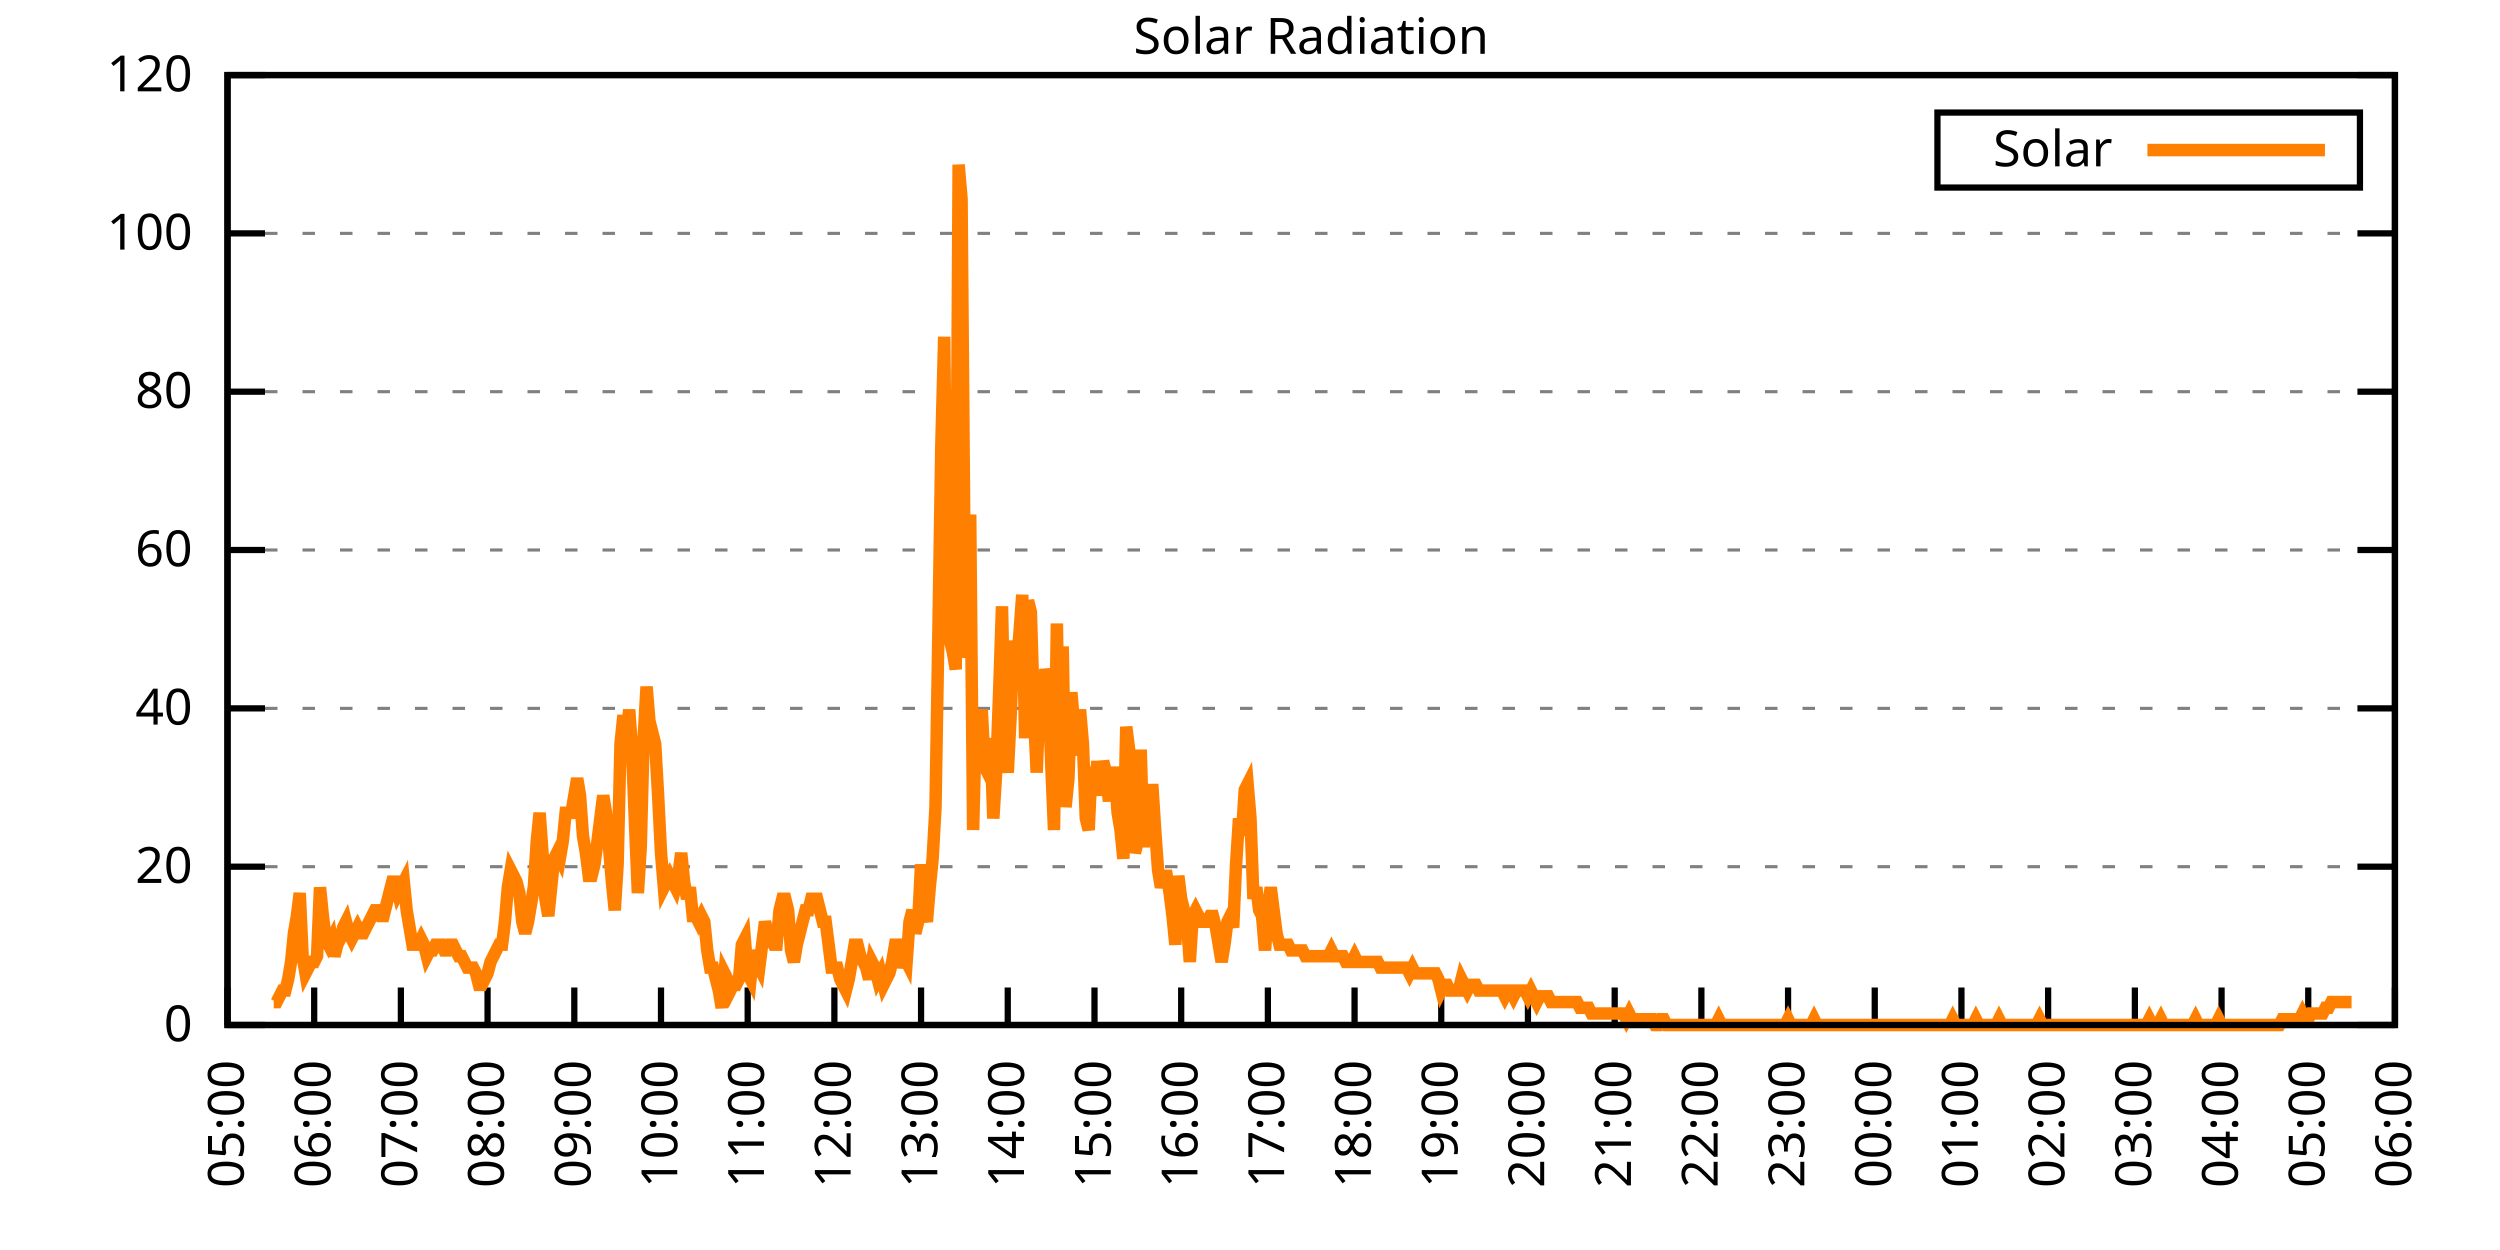
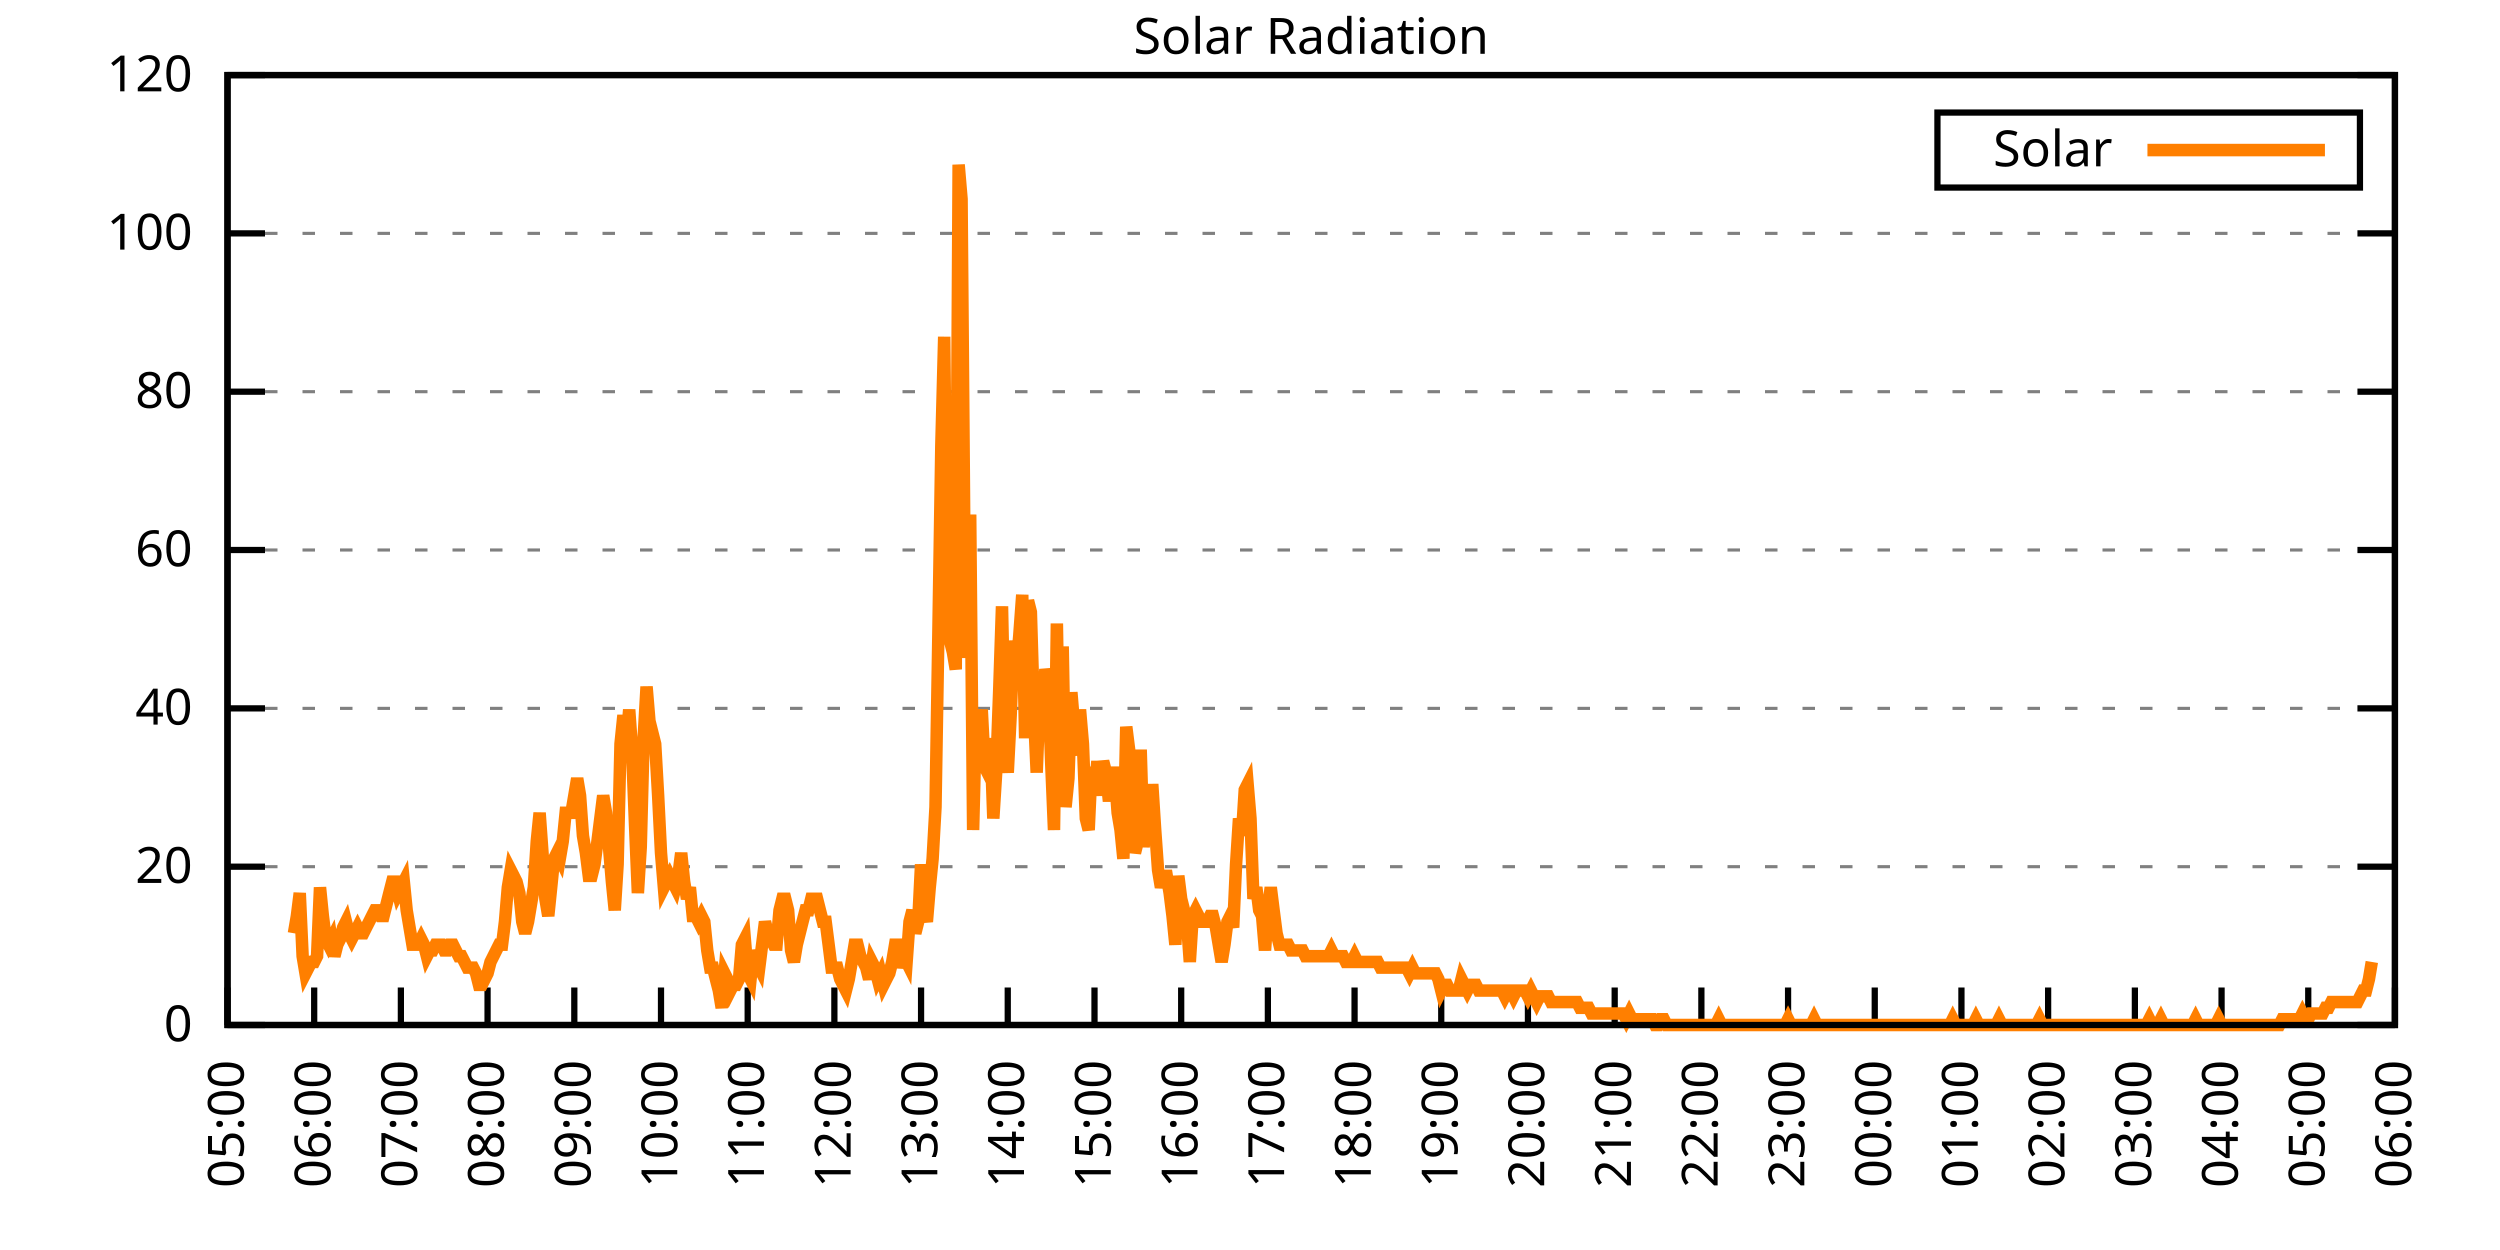
<svg xmlns="http://www.w3.org/2000/svg" xmlns:xlink="http://www.w3.org/1999/xlink" width="400" height="200" viewBox="0 0 400 200">
  <g id="gnuplot_canvas">
    <rect x="0" y="0" width="400" height="200" fill="none" />
    <defs>
      <circle id="gpDot" r="0.5" stroke-width="0.5" stroke="currentColor" />
      <path id="gpPt0" stroke-width="0.333" stroke="currentColor" d="M-1,0 h2 M0,-1 v2" />
      <path id="gpPt1" stroke-width="0.333" stroke="currentColor" d="M-1,-1 L1,1 M1,-1 L-1,1" />
      <path id="gpPt2" stroke-width="0.333" stroke="currentColor" d="M-1,0 L1,0 M0,-1 L0,1 M-1,-1 L1,1 M-1,1 L1,-1" />
      <rect id="gpPt3" stroke-width="0.333" stroke="currentColor" x="-1" y="-1" width="2" height="2" />
      <rect id="gpPt4" stroke-width="0.333" stroke="currentColor" fill="currentColor" x="-1" y="-1" width="2" height="2" />
      <circle id="gpPt5" stroke-width="0.333" stroke="currentColor" cx="0" cy="0" r="1" />
      <use xlink:href="#gpPt5" id="gpPt6" fill="currentColor" stroke="none" />
      <path id="gpPt7" stroke-width="0.333" stroke="currentColor" d="M0,-1.33 L-1.33,0.67 L1.33,0.67 z" />
      <use xlink:href="#gpPt7" id="gpPt8" fill="currentColor" stroke="none" />
      <use xlink:href="#gpPt7" id="gpPt9" stroke="currentColor" transform="rotate(180)" />
      <use xlink:href="#gpPt9" id="gpPt10" fill="currentColor" stroke="none" />
      <use xlink:href="#gpPt3" id="gpPt11" stroke="currentColor" transform="rotate(45)" />
      <use xlink:href="#gpPt11" id="gpPt12" fill="currentColor" stroke="none" />
      <path id="gpPt13" stroke-width="0.333" stroke="currentColor" d="M0,1.330 L1.265,0.411 L0.782,-1.067 L-0.782,-1.076 L-1.265,0.411 z" />
      <use xlink:href="#gpPt13" id="gpPt14" fill="currentColor" stroke="none" />
      <filter id="textbox" filterUnits="objectBoundingBox" x="0" y="0" height="1" width="1">
        <feFlood flood-color="white" flood-opacity="1" result="bgnd" />
        <feComposite in="SourceGraphic" in2="bgnd" operator="atop" />
      </filter>
      <filter id="greybox" filterUnits="objectBoundingBox" x="0" y="0" height="1" width="1">
        <feFlood flood-color="lightgrey" flood-opacity="1" result="grey" />
        <feComposite in="SourceGraphic" in2="grey" operator="atop" />
      </filter>
    </defs>
    <g fill="none" color="white" stroke="currentColor" stroke-width="1.00" stroke-linecap="butt" stroke-linejoin="miter">
</g>
    <g fill="none" color="black" stroke="currentColor" stroke-width="1.00" stroke-linecap="butt" stroke-linejoin="miter">
      <g stroke="none" shape-rendering="crispEdges">
        <polygon fill="rgb(255, 255, 255)" points="36.40,164.00 383.18,164.00 383.18,12.02 36.40,12.02 " />
      </g>
    </g>
    <g fill="none" color="black" stroke="currentColor" stroke-width="1.00" stroke-linecap="butt" stroke-linejoin="miter">
</g>
    <g fill="none" color="black" stroke="black" stroke-width="0.50" stroke-linecap="butt" stroke-linejoin="miter">
</g>
    <g fill="none" color="gray" stroke="currentColor" stroke-width="0.50" stroke-linecap="butt" stroke-linejoin="miter">
      <path stroke="gray" stroke-dasharray="2,4" class="gridline" d="M36.40,164.00 L383.19,164.00  " />
    </g>
    <g fill="none" color="gray" stroke="gray" stroke-width="1.00" stroke-linecap="butt" stroke-linejoin="miter">
</g>
    <g fill="none" color="black" stroke="currentColor" stroke-width="1.00" stroke-linecap="butt" stroke-linejoin="miter">
      <path stroke="black" d="M36.40,164.00 L42.40,164.00 M383.19,164.00 L377.19,164.00  " />
      <g transform="translate(30.80,166.60)" stroke="none" fill="black" font-family="Sans" font-size="8.00" text-anchor="end">
        <text>
          <tspan font-family="Sans"> 0</tspan>
        </text>
      </g>
    </g>
    <g fill="none" color="black" stroke="currentColor" stroke-width="1.00" stroke-linecap="butt" stroke-linejoin="miter">
</g>
    <g fill="none" color="black" stroke="black" stroke-width="0.50" stroke-linecap="butt" stroke-linejoin="miter">
</g>
    <g fill="none" color="gray" stroke="currentColor" stroke-width="0.50" stroke-linecap="butt" stroke-linejoin="miter">
      <path stroke="gray" stroke-dasharray="2,4" class="gridline" d="M36.40,138.67 L383.19,138.67  " />
    </g>
    <g fill="none" color="gray" stroke="gray" stroke-width="1.00" stroke-linecap="butt" stroke-linejoin="miter">
</g>
    <g fill="none" color="black" stroke="currentColor" stroke-width="1.00" stroke-linecap="butt" stroke-linejoin="miter">
      <path stroke="black" d="M36.40,138.67 L42.40,138.67 M383.19,138.67 L377.19,138.67  " />
      <g transform="translate(30.80,141.27)" stroke="none" fill="black" font-family="Sans" font-size="8.00" text-anchor="end">
        <text>
          <tspan font-family="Sans"> 20</tspan>
        </text>
      </g>
    </g>
    <g fill="none" color="black" stroke="currentColor" stroke-width="1.00" stroke-linecap="butt" stroke-linejoin="miter">
</g>
    <g fill="none" color="black" stroke="black" stroke-width="0.50" stroke-linecap="butt" stroke-linejoin="miter">
</g>
    <g fill="none" color="gray" stroke="currentColor" stroke-width="0.50" stroke-linecap="butt" stroke-linejoin="miter">
      <path stroke="gray" stroke-dasharray="2,4" class="gridline" d="M36.40,113.34 L383.19,113.34  " />
    </g>
    <g fill="none" color="gray" stroke="gray" stroke-width="1.00" stroke-linecap="butt" stroke-linejoin="miter">
</g>
    <g fill="none" color="black" stroke="currentColor" stroke-width="1.00" stroke-linecap="butt" stroke-linejoin="miter">
      <path stroke="black" d="M36.40,113.34 L42.40,113.34 M383.19,113.34 L377.19,113.34  " />
      <g transform="translate(30.80,115.94)" stroke="none" fill="black" font-family="Sans" font-size="8.00" text-anchor="end">
        <text>
          <tspan font-family="Sans"> 40</tspan>
        </text>
      </g>
    </g>
    <g fill="none" color="black" stroke="currentColor" stroke-width="1.00" stroke-linecap="butt" stroke-linejoin="miter">
</g>
    <g fill="none" color="black" stroke="black" stroke-width="0.50" stroke-linecap="butt" stroke-linejoin="miter">
</g>
    <g fill="none" color="gray" stroke="currentColor" stroke-width="0.50" stroke-linecap="butt" stroke-linejoin="miter">
      <path stroke="gray" stroke-dasharray="2,4" class="gridline" d="M36.40,88.00 L383.19,88.00  " />
    </g>
    <g fill="none" color="gray" stroke="gray" stroke-width="1.00" stroke-linecap="butt" stroke-linejoin="miter">
</g>
    <g fill="none" color="black" stroke="currentColor" stroke-width="1.00" stroke-linecap="butt" stroke-linejoin="miter">
      <path stroke="black" d="M36.40,88.00 L42.40,88.00 M383.19,88.00 L377.19,88.00  " />
      <g transform="translate(30.80,90.60)" stroke="none" fill="black" font-family="Sans" font-size="8.00" text-anchor="end">
        <text>
          <tspan font-family="Sans"> 60</tspan>
        </text>
      </g>
    </g>
    <g fill="none" color="black" stroke="currentColor" stroke-width="1.00" stroke-linecap="butt" stroke-linejoin="miter">
</g>
    <g fill="none" color="black" stroke="black" stroke-width="0.50" stroke-linecap="butt" stroke-linejoin="miter">
</g>
    <g fill="none" color="gray" stroke="currentColor" stroke-width="0.50" stroke-linecap="butt" stroke-linejoin="miter">
      <path stroke="gray" stroke-dasharray="2,4" class="gridline" d="M36.40,62.67 L383.19,62.67  " />
    </g>
    <g fill="none" color="gray" stroke="gray" stroke-width="1.00" stroke-linecap="butt" stroke-linejoin="miter">
</g>
    <g fill="none" color="black" stroke="currentColor" stroke-width="1.00" stroke-linecap="butt" stroke-linejoin="miter">
      <path stroke="black" d="M36.40,62.67 L42.40,62.67 M383.19,62.67 L377.19,62.67  " />
      <g transform="translate(30.80,65.27)" stroke="none" fill="black" font-family="Sans" font-size="8.00" text-anchor="end">
        <text>
          <tspan font-family="Sans"> 80</tspan>
        </text>
      </g>
    </g>
    <g fill="none" color="black" stroke="currentColor" stroke-width="1.00" stroke-linecap="butt" stroke-linejoin="miter">
</g>
    <g fill="none" color="black" stroke="black" stroke-width="0.50" stroke-linecap="butt" stroke-linejoin="miter">
</g>
    <g fill="none" color="gray" stroke="currentColor" stroke-width="0.50" stroke-linecap="butt" stroke-linejoin="miter">
      <path stroke="gray" stroke-dasharray="2,4" class="gridline" d="M36.40,37.34 L383.19,37.34  " />
    </g>
    <g fill="none" color="gray" stroke="gray" stroke-width="1.00" stroke-linecap="butt" stroke-linejoin="miter">
</g>
    <g fill="none" color="black" stroke="currentColor" stroke-width="1.00" stroke-linecap="butt" stroke-linejoin="miter">
      <path stroke="black" d="M36.40,37.34 L42.40,37.34 M383.19,37.34 L377.19,37.34  " />
      <g transform="translate(30.80,39.94)" stroke="none" fill="black" font-family="Sans" font-size="8.00" text-anchor="end">
        <text>
          <tspan font-family="Sans"> 100</tspan>
        </text>
      </g>
    </g>
    <g fill="none" color="black" stroke="currentColor" stroke-width="1.00" stroke-linecap="butt" stroke-linejoin="miter">
</g>
    <g fill="none" color="black" stroke="black" stroke-width="0.50" stroke-linecap="butt" stroke-linejoin="miter">
</g>
    <g fill="none" color="gray" stroke="currentColor" stroke-width="0.50" stroke-linecap="butt" stroke-linejoin="miter">
      <path stroke="gray" stroke-dasharray="2,4" class="gridline" d="M36.40,12.01 L383.19,12.01  " />
    </g>
    <g fill="none" color="gray" stroke="gray" stroke-width="1.00" stroke-linecap="butt" stroke-linejoin="miter">
</g>
    <g fill="none" color="black" stroke="currentColor" stroke-width="1.00" stroke-linecap="butt" stroke-linejoin="miter">
      <path stroke="black" d="M36.40,12.01 L42.40,12.01 M383.19,12.01 L377.19,12.01  " />
      <g transform="translate(30.80,14.61)" stroke="none" fill="black" font-family="Sans" font-size="8.00" text-anchor="end">
        <text>
          <tspan font-family="Sans"> 120</tspan>
        </text>
      </g>
    </g>
    <g fill="none" color="black" stroke="currentColor" stroke-width="1.00" stroke-linecap="butt" stroke-linejoin="miter">
      <path stroke="black" d="M36.40,164.00 L36.40,158.00  " />
      <g transform="translate(39.00,169.60) rotate(270.00)" stroke="none" fill="black" font-family="Sans" font-size="8.00" text-anchor="end">
        <text>
          <tspan font-family="Sans">05:00</tspan>
        </text>
      </g>
    </g>
    <g fill="none" color="black" stroke="currentColor" stroke-width="1.00" stroke-linecap="butt" stroke-linejoin="miter">
      <path stroke="black" d="M50.27,164.00 L50.27,158.00  " />
      <g transform="translate(52.87,169.60) rotate(270.00)" stroke="none" fill="black" font-family="Sans" font-size="8.00" text-anchor="end">
        <text>
          <tspan font-family="Sans">06:00</tspan>
        </text>
      </g>
    </g>
    <g fill="none" color="black" stroke="currentColor" stroke-width="1.00" stroke-linecap="butt" stroke-linejoin="miter">
      <path stroke="black" d="M64.14,164.00 L64.14,158.00  " />
      <g transform="translate(66.74,169.60) rotate(270.00)" stroke="none" fill="black" font-family="Sans" font-size="8.00" text-anchor="end">
        <text>
          <tspan font-family="Sans">07:00</tspan>
        </text>
      </g>
    </g>
    <g fill="none" color="black" stroke="currentColor" stroke-width="1.00" stroke-linecap="butt" stroke-linejoin="miter">
      <path stroke="black" d="M78.01,164.00 L78.01,158.00  " />
      <g transform="translate(80.61,169.60) rotate(270.00)" stroke="none" fill="black" font-family="Sans" font-size="8.00" text-anchor="end">
        <text>
          <tspan font-family="Sans">08:00</tspan>
        </text>
      </g>
    </g>
    <g fill="none" color="black" stroke="currentColor" stroke-width="1.00" stroke-linecap="butt" stroke-linejoin="miter">
      <path stroke="black" d="M91.89,164.00 L91.89,158.00  " />
      <g transform="translate(94.49,169.60) rotate(270.00)" stroke="none" fill="black" font-family="Sans" font-size="8.00" text-anchor="end">
        <text>
          <tspan font-family="Sans">09:00</tspan>
        </text>
      </g>
    </g>
    <g fill="none" color="black" stroke="currentColor" stroke-width="1.00" stroke-linecap="butt" stroke-linejoin="miter">
      <path stroke="black" d="M105.76,164.00 L105.76,158.00  " />
      <g transform="translate(108.36,169.60) rotate(270.00)" stroke="none" fill="black" font-family="Sans" font-size="8.00" text-anchor="end">
        <text>
          <tspan font-family="Sans">10:00</tspan>
        </text>
      </g>
    </g>
    <g fill="none" color="black" stroke="currentColor" stroke-width="1.00" stroke-linecap="butt" stroke-linejoin="miter">
      <path stroke="black" d="M119.63,164.00 L119.63,158.00  " />
      <g transform="translate(122.23,169.60) rotate(270.00)" stroke="none" fill="black" font-family="Sans" font-size="8.00" text-anchor="end">
        <text>
          <tspan font-family="Sans">11:00</tspan>
        </text>
      </g>
    </g>
    <g fill="none" color="black" stroke="currentColor" stroke-width="1.00" stroke-linecap="butt" stroke-linejoin="miter">
      <path stroke="black" d="M133.50,164.00 L133.50,158.00  " />
      <g transform="translate(136.10,169.60) rotate(270.00)" stroke="none" fill="black" font-family="Sans" font-size="8.00" text-anchor="end">
        <text>
          <tspan font-family="Sans">12:00</tspan>
        </text>
      </g>
    </g>
    <g fill="none" color="black" stroke="currentColor" stroke-width="1.00" stroke-linecap="butt" stroke-linejoin="miter">
      <path stroke="black" d="M147.37,164.00 L147.37,158.00  " />
      <g transform="translate(149.97,169.60) rotate(270.00)" stroke="none" fill="black" font-family="Sans" font-size="8.00" text-anchor="end">
        <text>
          <tspan font-family="Sans">13:00</tspan>
        </text>
      </g>
    </g>
    <g fill="none" color="black" stroke="currentColor" stroke-width="1.00" stroke-linecap="butt" stroke-linejoin="miter">
      <path stroke="black" d="M161.24,164.00 L161.24,158.00  " />
      <g transform="translate(163.84,169.60) rotate(270.00)" stroke="none" fill="black" font-family="Sans" font-size="8.00" text-anchor="end">
        <text>
          <tspan font-family="Sans">14:00</tspan>
        </text>
      </g>
    </g>
    <g fill="none" color="black" stroke="currentColor" stroke-width="1.00" stroke-linecap="butt" stroke-linejoin="miter">
      <path stroke="black" d="M175.12,164.00 L175.12,158.00  " />
      <g transform="translate(177.72,169.60) rotate(270.00)" stroke="none" fill="black" font-family="Sans" font-size="8.00" text-anchor="end">
        <text>
          <tspan font-family="Sans">15:00</tspan>
        </text>
      </g>
    </g>
    <g fill="none" color="black" stroke="currentColor" stroke-width="1.00" stroke-linecap="butt" stroke-linejoin="miter">
      <path stroke="black" d="M188.99,164.00 L188.99,158.00  " />
      <g transform="translate(191.59,169.60) rotate(270.00)" stroke="none" fill="black" font-family="Sans" font-size="8.00" text-anchor="end">
        <text>
          <tspan font-family="Sans">16:00</tspan>
        </text>
      </g>
    </g>
    <g fill="none" color="black" stroke="currentColor" stroke-width="1.00" stroke-linecap="butt" stroke-linejoin="miter">
      <path stroke="black" d="M202.86,164.00 L202.86,158.00  " />
      <g transform="translate(205.46,169.60) rotate(270.00)" stroke="none" fill="black" font-family="Sans" font-size="8.00" text-anchor="end">
        <text>
          <tspan font-family="Sans">17:00</tspan>
        </text>
      </g>
    </g>
    <g fill="none" color="black" stroke="currentColor" stroke-width="1.00" stroke-linecap="butt" stroke-linejoin="miter">
      <path stroke="black" d="M216.73,164.00 L216.73,158.00  " />
      <g transform="translate(219.33,169.60) rotate(270.00)" stroke="none" fill="black" font-family="Sans" font-size="8.00" text-anchor="end">
        <text>
          <tspan font-family="Sans">18:00</tspan>
        </text>
      </g>
    </g>
    <g fill="none" color="black" stroke="currentColor" stroke-width="1.00" stroke-linecap="butt" stroke-linejoin="miter">
      <path stroke="black" d="M230.60,164.00 L230.60,158.00  " />
      <g transform="translate(233.20,169.60) rotate(270.00)" stroke="none" fill="black" font-family="Sans" font-size="8.00" text-anchor="end">
        <text>
          <tspan font-family="Sans">19:00</tspan>
        </text>
      </g>
    </g>
    <g fill="none" color="black" stroke="currentColor" stroke-width="1.00" stroke-linecap="butt" stroke-linejoin="miter">
      <path stroke="black" d="M244.47,164.00 L244.47,158.00  " />
      <g transform="translate(247.07,169.60) rotate(270.00)" stroke="none" fill="black" font-family="Sans" font-size="8.00" text-anchor="end">
        <text>
          <tspan font-family="Sans">20:00</tspan>
        </text>
      </g>
    </g>
    <g fill="none" color="black" stroke="currentColor" stroke-width="1.00" stroke-linecap="butt" stroke-linejoin="miter">
      <path stroke="black" d="M258.35,164.00 L258.35,158.00  " />
      <g transform="translate(260.95,169.60) rotate(270.00)" stroke="none" fill="black" font-family="Sans" font-size="8.00" text-anchor="end">
        <text>
          <tspan font-family="Sans">21:00</tspan>
        </text>
      </g>
    </g>
    <g fill="none" color="black" stroke="currentColor" stroke-width="1.00" stroke-linecap="butt" stroke-linejoin="miter">
      <path stroke="black" d="M272.22,164.00 L272.22,158.00  " />
      <g transform="translate(274.82,169.60) rotate(270.00)" stroke="none" fill="black" font-family="Sans" font-size="8.00" text-anchor="end">
        <text>
          <tspan font-family="Sans">22:00</tspan>
        </text>
      </g>
    </g>
    <g fill="none" color="black" stroke="currentColor" stroke-width="1.00" stroke-linecap="butt" stroke-linejoin="miter">
      <path stroke="black" d="M286.09,164.00 L286.09,158.00  " />
      <g transform="translate(288.69,169.60) rotate(270.00)" stroke="none" fill="black" font-family="Sans" font-size="8.00" text-anchor="end">
        <text>
          <tspan font-family="Sans">23:00</tspan>
        </text>
      </g>
    </g>
    <g fill="none" color="black" stroke="currentColor" stroke-width="1.00" stroke-linecap="butt" stroke-linejoin="miter">
      <path stroke="black" d="M299.96,164.00 L299.96,158.00  " />
      <g transform="translate(302.56,169.60) rotate(270.00)" stroke="none" fill="black" font-family="Sans" font-size="8.00" text-anchor="end">
        <text>
          <tspan font-family="Sans">00:00</tspan>
        </text>
      </g>
    </g>
    <g fill="none" color="black" stroke="currentColor" stroke-width="1.00" stroke-linecap="butt" stroke-linejoin="miter">
      <path stroke="black" d="M313.83,164.00 L313.83,158.00  " />
      <g transform="translate(316.43,169.60) rotate(270.00)" stroke="none" fill="black" font-family="Sans" font-size="8.00" text-anchor="end">
        <text>
          <tspan font-family="Sans">01:00</tspan>
        </text>
      </g>
    </g>
    <g fill="none" color="black" stroke="currentColor" stroke-width="1.00" stroke-linecap="butt" stroke-linejoin="miter">
      <path stroke="black" d="M327.70,164.00 L327.70,158.00  " />
      <g transform="translate(330.30,169.60) rotate(270.00)" stroke="none" fill="black" font-family="Sans" font-size="8.00" text-anchor="end">
        <text>
          <tspan font-family="Sans">02:00</tspan>
        </text>
      </g>
    </g>
    <g fill="none" color="black" stroke="currentColor" stroke-width="1.00" stroke-linecap="butt" stroke-linejoin="miter">
      <path stroke="black" d="M341.58,164.00 L341.58,158.00  " />
      <g transform="translate(344.18,169.60) rotate(270.00)" stroke="none" fill="black" font-family="Sans" font-size="8.00" text-anchor="end">
        <text>
          <tspan font-family="Sans">03:00</tspan>
        </text>
      </g>
    </g>
    <g fill="none" color="black" stroke="currentColor" stroke-width="1.00" stroke-linecap="butt" stroke-linejoin="miter">
      <path stroke="black" d="M355.45,164.00 L355.45,158.00  " />
      <g transform="translate(358.05,169.60) rotate(270.00)" stroke="none" fill="black" font-family="Sans" font-size="8.00" text-anchor="end">
        <text>
          <tspan font-family="Sans">04:00</tspan>
        </text>
      </g>
    </g>
    <g fill="none" color="black" stroke="currentColor" stroke-width="1.00" stroke-linecap="butt" stroke-linejoin="miter">
      <path stroke="black" d="M369.32,164.00 L369.32,158.00  " />
      <g transform="translate(371.92,169.60) rotate(270.00)" stroke="none" fill="black" font-family="Sans" font-size="8.00" text-anchor="end">
        <text>
          <tspan font-family="Sans">05:00</tspan>
        </text>
      </g>
    </g>
    <g fill="none" color="black" stroke="currentColor" stroke-width="1.00" stroke-linecap="butt" stroke-linejoin="miter">
      <path stroke="black" d="M383.19,164.00 L383.19,158.00  " />
      <g transform="translate(385.79,169.60) rotate(270.00)" stroke="none" fill="black" font-family="Sans" font-size="8.00" text-anchor="end">
        <text>
          <tspan font-family="Sans">06:00</tspan>
        </text>
      </g>
    </g>
    <g fill="none" color="black" stroke="currentColor" stroke-width="1.00" stroke-linecap="butt" stroke-linejoin="miter">
</g>
    <g fill="none" color="black" stroke="currentColor" stroke-width="1.00" stroke-linecap="butt" stroke-linejoin="miter">
      <path stroke="black" d="M36.40,12.01 L36.40,164.00 L383.19,164.00 L383.19,12.01 L36.40,12.01 Z  " />
    </g>
    <g fill="none" color="black" stroke="currentColor" stroke-width="1.00" stroke-linecap="butt" stroke-linejoin="miter">
</g>
    <g fill="none" color="black" stroke="currentColor" stroke-width="1.00" stroke-linecap="butt" stroke-linejoin="miter">
      <path stroke="black" d="M309.99,30.01 L309.99,18.01 L377.59,18.01 L377.59,30.01 L309.99,30.01 Z  " />
    </g>
    <g id="Solar_Radiation_plot_1">
      <g fill="none" color="white" stroke="black" stroke-width="2.00" stroke-linecap="butt" stroke-linejoin="miter">
</g>
      <g fill="none" color="black" stroke="currentColor" stroke-width="2.00" stroke-linecap="butt" stroke-linejoin="miter">
        <g transform="translate(337.99,26.61)" stroke="none" fill="black" font-family="Sans" font-size="8.00" text-anchor="end">
          <text>
            <tspan font-family="Sans">Solar</tspan>
          </text>
        </g>
      </g>
      <g fill="none" color="black" stroke="currentColor" stroke-width="2.00" stroke-linecap="butt" stroke-linejoin="miter">
-         <path stroke="rgb(255, 127,   0)" d="M343.59,24.01 L371.99,24.01 M43.80,160.33 L44.26,160.33 L44.72,159.41 L45.19,158.49 L45.65,158.49 L46.11,156.66   L46.57,153.91 L47.03,149.32 L47.50,146.56 L47.96,142.89 L48.42,152.99 L48.88,155.74 L49.35,154.82 L49.81,153.91   L50.27,153.91 L50.73,152.99 L51.20,141.98 L51.66,146.56 L52.12,150.23 L52.58,151.15 L53.05,150.23 L53.51,152.99   L53.97,151.15 L54.43,150.23 L54.90,148.40 L55.36,147.48 L55.82,149.32 L56.28,150.23 L56.75,149.32 L57.21,148.40   L57.67,149.32 L58.13,149.32 L58.59,148.40 L59.06,147.48 L59.52,146.56 L59.98,145.65 L60.44,145.65 L60.91,146.56   L61.37,146.56 L61.83,144.73 L62.29,142.89 L62.76,141.06 L63.22,141.06 L63.68,142.89 L64.14,141.98 L64.61,141.06   L65.07,145.65 L65.53,148.40 L65.99,151.15 L66.46,151.15 L66.92,151.15 L67.38,150.23 L67.84,151.15 L68.30,152.99   L68.77,152.07 L69.23,152.07 L69.69,151.15 L70.15,151.15 L70.62,151.15 L71.08,152.07 L71.54,152.07 L72.00,151.15   L72.47,151.15 L72.93,152.07 L73.39,152.99 L73.85,152.99 L74.32,153.91 L74.78,154.82 L75.24,154.82 L75.70,154.82   L76.17,155.74 L76.63,157.58 L77.09,157.58 L77.55,156.66 L78.01,155.74 L78.48,153.91 L78.94,152.99 L79.40,152.07   L79.86,151.15 L80.33,151.15 L80.79,147.48 L81.25,141.98 L81.71,139.22 L82.18,140.14 L82.64,141.06 L83.10,142.89   L83.56,147.48 L84.03,149.32 L84.49,147.48 L84.95,144.73 L85.41,141.98 L85.88,134.63 L86.34,130.05 L86.80,136.47   L87.26,143.81 L87.72,146.56 L88.19,141.98 L88.65,137.39 L89.11,136.47 L89.57,137.39 L90.04,134.63 L90.50,130.05   L90.96,130.05 L91.42,130.05 L91.89,127.29 L92.35,124.54 L92.81,127.29 L93.27,133.72 L93.74,136.47 L94.20,140.14   L94.66,140.14 L95.12,138.30 L95.59,134.63 L96.05,130.96 L96.51,127.29 L96.97,130.05 L97.44,135.55 L97.90,141.06   L98.36,145.65 L98.82,138.30 L99.28,119.03 L99.75,114.44 L100.21,119.03 L100.67,113.53 L101.13,119.95 L101.60,131.88   L102.06,142.89 L102.52,135.55 L102.98,118.12 L103.45,109.86 L103.91,115.36 L104.37,117.20 L104.83,119.03 L105.30,127.29   L105.76,136.47 L106.22,141.98 L106.68,141.06 L107.15,140.14 L107.61,141.06 L108.07,141.98 L108.53,140.14 L108.99,136.47   L109.46,141.06 L109.92,143.81 L110.38,141.98 L110.84,146.56 L111.31,146.56 L111.77,147.48 L112.23,146.56 L112.69,147.48   L113.16,152.07 L113.62,154.82 L114.08,154.82 L114.54,156.66 L115.01,158.49 L115.47,161.25 L115.93,155.74 L116.39,156.66   L116.86,158.49 L117.32,157.58 L117.78,157.58 L118.24,156.66 L118.70,151.15 L119.17,150.23 L119.63,155.74 L120.09,156.66   L120.55,152.07 L121.02,153.91 L121.48,154.82 L121.94,151.15 L122.40,147.48 L122.87,149.32 L123.33,150.23 L123.79,151.15   L124.25,151.15 L124.72,145.65 L125.18,143.81 L125.64,143.81 L126.10,145.65 L126.57,152.07 L127.03,153.91 L127.49,151.15   L127.95,149.32 L128.41,147.48 L128.88,145.65 L129.34,145.65 L129.80,143.81 L130.26,143.81 L130.73,143.81 L131.19,145.65   L131.65,147.48 L132.11,147.48 L132.58,151.15 L133.04,154.82 L133.50,154.82 L133.96,154.82 L134.43,156.66 L134.89,157.58   L135.35,158.49 L135.81,156.66 L136.28,153.91 L136.74,151.15 L137.20,151.15 L137.66,152.99 L138.13,153.91 L138.59,154.82   L139.05,156.66 L139.51,153.91 L139.97,154.82 L140.44,156.66 L140.90,155.74 L141.36,157.58 L141.82,156.66 L142.29,155.74   L142.75,153.91 L143.21,151.15 L143.67,151.15 L144.14,154.82 L144.60,152.99 L145.06,153.91 L145.52,147.48 L145.99,145.65   L146.45,149.32 L146.91,147.48 L147.37,138.30 L147.84,145.65 L148.30,147.48 L148.76,141.98 L149.22,137.39 L149.68,129.13   L150.15,100.68 L150.61,71.31 L151.07,53.88 L151.53,97.93 L152.00,102.51 L152.46,104.35 L152.92,107.10 L153.38,26.35   L153.85,31.85 L154.31,87.83 L154.77,105.27 L155.23,82.33 L155.70,132.80 L156.16,114.44 L156.62,118.12 L157.08,113.53   L157.55,122.70 L158.01,123.62 L158.47,118.12 L158.93,130.96 L159.39,123.62 L159.86,110.77 L160.32,97.01 L160.78,119.03   L161.24,123.62 L161.71,114.44 L162.17,102.51 L162.63,107.10 L163.09,101.60 L163.56,95.17 L164.02,118.12 L164.48,96.09   L164.94,97.93 L165.41,113.53 L165.87,123.62 L166.33,111.69 L166.79,112.61 L167.26,107.10 L167.72,108.94 L168.18,121.79   L168.64,132.80 L169.10,99.76 L169.57,128.21 L170.03,103.43 L170.49,129.13 L170.95,124.54 L171.42,110.77 L171.88,116.28   L172.34,120.87 L172.80,113.53 L173.27,119.03 L173.73,130.96 L174.19,132.80 L174.65,122.70 L175.12,127.29 L175.58,121.79   L176.04,127.29 L176.50,121.79 L176.97,123.62 L177.43,128.21 L177.89,123.62 L178.35,123.62 L178.82,130.05 L179.28,132.80   L179.74,137.39 L180.20,116.28 L180.66,119.95 L181.13,127.29 L181.59,136.47 L182.05,134.63 L182.51,119.95 L182.98,135.55   L183.44,129.13 L183.90,134.63 L184.36,125.46 L184.83,132.80 L185.29,139.22 L185.75,141.98 L186.21,140.14 L186.68,140.14   L187.14,142.89 L187.60,146.56 L188.06,151.15 L188.53,140.14 L188.99,143.81 L189.45,145.65 L189.91,147.48 L190.37,153.91   L190.84,146.56 L191.30,145.65 L191.76,146.56 L192.22,147.48 L192.69,147.48 L193.15,147.48 L193.61,146.56 L194.07,146.56   L194.54,148.40 L195.00,151.15 L195.46,153.91 L195.92,151.15 L196.39,147.48 L196.85,146.56 L197.31,148.40 L197.77,138.30   L198.24,130.96 L198.70,133.72 L199.16,126.37 L199.62,125.46 L200.08,130.96 L200.55,143.81 L201.01,141.98 L201.47,145.65   L201.93,146.56 L202.40,152.07 L202.86,145.65 L203.32,141.98 L203.78,145.65 L204.25,149.32 L204.71,151.15 L205.17,151.15   L205.63,151.15 L206.10,151.15 L206.56,152.07 L207.02,152.07 L207.48,152.07 L207.95,152.07 L208.41,152.07 L208.87,152.99   L209.33,152.99 L209.80,152.99 L210.26,152.99 L210.72,152.99 L211.18,152.99 L211.64,152.99 L212.11,152.99 L212.57,152.99   L213.03,152.07 L213.49,152.99 L213.96,152.99 L214.42,152.99 L214.88,152.99 L215.34,153.91 L215.81,153.91 L216.27,153.91   L216.73,152.99 L217.19,153.91 L217.66,153.91 L218.12,153.91 L218.58,153.91 L219.04,153.91 L219.51,153.91 L219.97,153.91   L220.43,153.91 L220.89,154.82 L221.35,154.82 L221.82,154.82 L222.28,154.82 L222.74,154.82 L223.20,154.82 L223.67,154.82   L224.13,154.82 L224.59,154.82 L225.05,154.82 L225.52,155.74 L225.98,154.82 L226.44,155.74 L226.90,155.74 L227.37,155.74   L227.83,155.74 L228.29,155.74 L228.75,155.74 L229.22,155.74 L229.68,155.74 L230.14,156.66 L230.60,158.49 L231.06,157.58   L231.53,157.58 L231.99,158.49 L232.45,158.49 L232.91,158.49 L233.38,158.49 L233.84,156.66 L234.30,157.58 L234.76,158.49   L235.23,157.58 L235.69,157.58 L236.15,157.58 L236.61,158.49 L237.08,158.49 L237.54,158.49 L238.00,158.49 L238.46,158.49   L238.93,158.49 L239.39,158.49 L239.85,158.49 L240.31,158.49 L240.77,159.41 L241.24,158.49 L241.70,158.49 L242.16,159.41   L242.62,158.49 L243.09,158.49 L243.55,158.49 L244.01,158.49 L244.47,159.41 L244.94,158.49 L245.40,159.41 L245.86,160.33   L246.32,159.41 L246.79,159.41 L247.25,159.41 L247.71,159.41 L248.17,160.33 L248.64,160.33 L249.10,160.33 L249.56,160.33   L250.02,160.33 L250.49,160.33 L250.95,160.33 L251.41,160.33 L251.87,160.33 L252.33,160.33 L252.80,161.25 L253.26,161.25   L253.72,161.25 L254.18,161.25 L254.65,162.16 L255.11,162.16 L255.57,162.16 L256.03,162.16 L256.50,162.16 L256.96,162.16   L257.42,162.16 L257.88,162.16 L258.35,162.16 L258.81,162.16 L259.27,162.16 L259.73,162.16 L260.20,163.08 L260.66,162.16   L261.12,163.08 L261.58,163.08 L262.04,163.08 L262.51,163.08 L262.97,163.08 L263.43,163.08 L263.89,163.08 L264.36,163.08   L264.82,164.00 L265.28,164.00 L265.74,163.08 L266.21,163.08 L266.67,164.00 L267.13,164.00 L267.59,164.00 L268.06,164.00   L268.52,164.00 L268.98,164.00 L269.44,164.00 L269.91,164.00 L270.37,164.00 L270.83,164.00 L271.29,164.00 L271.75,164.00   L272.22,164.00 L272.68,164.00 L273.14,164.00 L273.60,164.00 L274.07,164.00 L274.53,164.00 L274.99,163.08 L275.45,164.00   L275.92,164.00 L276.38,164.00 L276.84,164.00 L277.30,164.00 L277.77,164.00 L278.23,164.00 L278.69,164.00 L279.15,164.00   L279.62,164.00 L280.08,164.00 L280.54,164.00 L281.00,164.00 L281.46,164.00 L281.93,164.00 L282.39,164.00 L282.85,164.00   L283.31,164.00 L283.78,164.00 L284.24,164.00 L284.70,164.00 L285.16,164.00 L285.63,164.00 L286.09,163.08 L286.55,164.00   L287.01,164.00 L287.48,164.00 L287.94,164.00 L288.40,164.00 L288.86,164.00 L289.33,164.00 L289.79,164.00 L290.25,163.08   L290.71,164.00 L291.18,164.00 L291.64,164.00 L292.10,164.00 L292.56,164.00 L293.02,164.00 L293.49,164.00 L293.95,164.00   L294.41,164.00 L294.87,164.00 L295.34,164.00 L295.80,164.00 L296.26,164.00 L296.72,164.00 L297.19,164.00 L297.65,164.00   L298.11,164.00 L298.57,164.00 L299.04,164.00 L299.50,164.00 L299.96,164.00 L300.42,164.00 L300.89,164.00 L301.35,164.00   L301.81,164.00 L302.27,164.00 L302.73,164.00 L303.20,164.00 L303.66,164.00 L304.12,164.00 L304.58,164.00 L305.05,164.00   L305.51,164.00 L305.97,164.00 L306.43,164.00 L306.90,164.00 L307.36,164.00 L307.82,164.00 L308.28,164.00 L308.75,164.00   L309.21,164.00 L309.67,164.00 L310.13,164.00 L310.60,164.00 L311.06,164.00 L311.52,164.00 L311.98,164.00 L312.44,163.08   L312.91,164.00 L313.37,164.00 L313.83,164.00 L314.29,164.00 L314.76,164.00 L315.22,164.00 L315.68,164.00 L316.14,163.08   L316.61,164.00 L317.07,164.00 L317.53,164.00 L317.99,164.00 L318.46,164.00 L318.92,164.00 L319.38,164.00 L319.84,163.08   L320.31,164.00 L320.77,164.00 L321.23,164.00 L321.69,164.00 L322.15,164.00 L322.62,164.00 L323.08,164.00 L323.54,164.00   L324.00,164.00 L324.47,164.00 L324.93,164.00 L325.39,164.00 L325.85,164.00 L326.32,163.08 L326.78,164.00 L327.24,164.00   L327.70,164.00 L328.17,164.00 L328.63,164.00 L329.09,164.00 L329.55,164.00 L330.02,164.00 L330.48,164.00 L330.94,164.00   L331.40,164.00 L331.87,164.00 L332.33,164.00 L332.79,164.00 L333.25,164.00 L333.71,164.00 L334.18,164.00 L334.64,164.00   L335.10,164.00 L335.56,164.00 L336.03,164.00 L336.49,164.00 L336.95,164.00 L337.41,164.00 L337.88,164.00 L338.34,164.00   L338.80,164.00 L339.26,164.00 L339.73,164.00 L340.19,164.00 L340.65,164.00 L341.11,164.00 L341.58,164.00 L342.04,164.00   L342.50,164.00 L342.96,164.00 L343.42,164.00 L343.89,163.08 L344.35,164.00 L344.81,164.00 L345.27,164.00 L345.74,163.08   L346.20,164.00 L346.66,164.00 L347.12,164.00 L347.59,164.00 L348.05,164.00 L348.51,164.00 L348.97,164.00 L349.44,164.00   L349.90,164.00 L350.36,164.00 L350.82,164.00 L351.29,163.08 L351.75,164.00 L352.21,164.00 L352.67,164.00 L353.13,164.00   L353.60,164.00 L354.06,164.00 L354.52,164.00 L354.98,163.08 L355.45,164.00 L355.91,164.00 L356.37,164.00 L356.83,164.00   L357.30,164.00 L357.76,164.00 L358.22,164.00 L358.68,164.00 L359.15,164.00 L359.61,164.00 L360.07,164.00 L360.53,164.00   L361.00,164.00 L361.46,164.00 L361.92,164.00 L362.38,164.00 L362.84,164.00 L363.31,164.00 L363.77,164.00 L364.23,164.00   L364.69,164.00 L365.16,163.08 L365.62,163.08 L366.08,163.08 L366.54,163.08 L367.01,163.08 L367.47,163.08 L367.93,163.08   L368.39,162.16 L368.86,163.08 L369.32,163.08 L369.78,162.16 L370.24,162.16 L370.71,162.16 L371.17,162.16 L371.63,162.16   L372.09,161.25 L372.56,161.25 L373.02,160.33 L373.48,160.33 L373.94,160.33 L374.40,160.33 L374.87,160.33 L375.33,160.33   L375.79,160.33 L376.25,160.33  " />
+         <path stroke="rgb(255, 127,   0)" d="M343.59,24.01 L371.99,24.01 M47.03,149.32 L47.50,146.56 L47.96,142.89 L48.42,152.99 L48.88,155.74 L49.35,154.82   L49.81,153.91 L50.27,153.91 L50.73,152.99 L51.20,141.98 L51.66,146.56 L52.12,150.23 L52.58,151.15 L53.05,150.23   L53.51,152.99 L53.97,151.15 L54.43,150.23 L54.90,148.40 L55.36,147.48 L55.82,149.32 L56.28,150.23 L56.75,149.32   L57.21,148.40 L57.67,149.32 L58.13,149.32 L58.59,148.40 L59.06,147.48 L59.52,146.56 L59.98,145.65 L60.44,145.65   L60.91,146.56 L61.37,146.56 L61.83,144.73 L62.29,142.89 L62.76,141.06 L63.22,141.06 L63.68,142.89 L64.14,141.98   L64.61,141.06 L65.07,145.65 L65.53,148.40 L65.99,151.15 L66.46,151.15 L66.92,151.15 L67.38,150.23 L67.84,151.15   L68.30,152.99 L68.77,152.07 L69.23,152.07 L69.69,151.15 L70.15,151.15 L70.62,151.15 L71.08,152.07 L71.54,152.07   L72.00,151.15 L72.47,151.15 L72.93,152.07 L73.39,152.99 L73.85,152.99 L74.32,153.91 L74.78,154.82 L75.24,154.82   L75.70,154.82 L76.17,155.74 L76.63,157.58 L77.09,157.58 L77.55,156.66 L78.01,155.74 L78.48,153.91 L78.94,152.99   L79.40,152.07 L79.86,151.15 L80.33,151.15 L80.79,147.48 L81.25,141.98 L81.71,139.22 L82.18,140.14 L82.64,141.06   L83.10,142.89 L83.56,147.48 L84.03,149.32 L84.49,147.48 L84.95,144.73 L85.41,141.98 L85.88,134.63 L86.34,130.05   L86.80,136.47 L87.26,143.81 L87.72,146.56 L88.19,141.98 L88.65,137.39 L89.11,136.47 L89.57,137.39 L90.04,134.63   L90.50,130.05 L90.96,130.05 L91.42,130.05 L91.89,127.29 L92.35,124.54 L92.81,127.29 L93.27,133.72 L93.74,136.47   L94.20,140.14 L94.66,140.14 L95.12,138.30 L95.59,134.63 L96.05,130.96 L96.51,127.29 L96.97,130.05 L97.44,135.55   L97.90,141.06 L98.36,145.65 L98.82,138.30 L99.28,119.03 L99.75,114.44 L100.21,119.03 L100.67,113.53 L101.13,119.95   L101.60,131.88 L102.06,142.89 L102.52,135.55 L102.98,118.12 L103.45,109.86 L103.91,115.36 L104.37,117.20 L104.83,119.03   L105.30,127.29 L105.76,136.47 L106.22,141.98 L106.68,141.06 L107.15,140.14 L107.61,141.06 L108.07,141.98 L108.53,140.14   L108.99,136.47 L109.46,141.06 L109.92,143.81 L110.38,141.98 L110.84,146.56 L111.31,146.56 L111.77,147.48 L112.23,146.56   L112.69,147.48 L113.16,152.07 L113.62,154.82 L114.08,154.82 L114.54,156.66 L115.01,158.49 L115.47,161.25 L115.93,155.74   L116.39,156.66 L116.86,158.49 L117.32,157.58 L117.78,157.58 L118.24,156.66 L118.70,151.15 L119.17,150.23 L119.63,155.74   L120.09,156.66 L120.55,152.07 L121.02,153.91 L121.48,154.82 L121.94,151.15 L122.40,147.48 L122.87,149.32 L123.33,150.23   L123.79,151.15 L124.25,151.15 L124.72,145.65 L125.18,143.81 L125.64,143.81 L126.10,145.65 L126.57,152.07 L127.03,153.91   L127.49,151.15 L127.95,149.32 L128.41,147.48 L128.88,145.65 L129.34,145.65 L129.80,143.81 L130.26,143.81 L130.73,143.81   L131.19,145.65 L131.65,147.48 L132.11,147.48 L132.58,151.15 L133.04,154.82 L133.50,154.82 L133.96,154.82 L134.43,156.66   L134.89,157.58 L135.35,158.49 L135.81,156.66 L136.28,153.91 L136.74,151.15 L137.20,151.15 L137.66,152.99 L138.13,153.91   L138.59,154.82 L139.05,156.66 L139.51,153.91 L139.97,154.82 L140.44,156.66 L140.90,155.74 L141.36,157.58 L141.82,156.66   L142.29,155.74 L142.75,153.91 L143.21,151.15 L143.67,151.15 L144.14,154.82 L144.60,152.99 L145.06,153.91 L145.52,147.48   L145.99,145.65 L146.45,149.32 L146.91,147.48 L147.37,138.30 L147.84,145.65 L148.30,147.48 L148.76,141.98 L149.22,137.39   L149.68,129.13 L150.15,100.68 L150.61,71.31 L151.07,53.88 L151.53,97.93 L152.00,102.51 L152.46,104.35 L152.92,107.10   L153.38,26.35 L153.85,31.85 L154.31,87.83 L154.77,105.27 L155.23,82.33 L155.70,132.80 L156.16,114.44 L156.62,118.12   L157.08,113.53 L157.55,122.70 L158.01,123.62 L158.47,118.12 L158.93,130.96 L159.39,123.62 L159.86,110.77 L160.32,97.01   L160.78,119.03 L161.24,123.62 L161.71,114.44 L162.17,102.51 L162.63,107.10 L163.09,101.60 L163.56,95.17 L164.02,118.12   L164.48,96.09 L164.94,97.93 L165.41,113.53 L165.87,123.62 L166.33,111.69 L166.79,112.61 L167.26,107.10 L167.72,108.94   L168.18,121.79 L168.64,132.80 L169.10,99.76 L169.57,128.21 L170.03,103.43 L170.49,129.13 L170.95,124.54 L171.42,110.77   L171.88,116.28 L172.34,120.87 L172.80,113.53 L173.27,119.03 L173.73,130.96 L174.19,132.80 L174.65,122.70 L175.12,127.29   L175.58,121.79 L176.04,127.29 L176.50,121.79 L176.97,123.62 L177.43,128.21 L177.89,123.62 L178.35,123.62 L178.82,130.05   L179.28,132.80 L179.74,137.39 L180.20,116.28 L180.66,119.95 L181.13,127.29 L181.59,136.47 L182.05,134.63 L182.51,119.95   L182.98,135.55 L183.44,129.13 L183.90,134.63 L184.36,125.46 L184.83,132.80 L185.29,139.22 L185.75,141.98 L186.21,140.14   L186.68,140.14 L187.14,142.89 L187.60,146.56 L188.06,151.15 L188.53,140.14 L188.99,143.81 L189.45,145.65 L189.91,147.48   L190.37,153.91 L190.84,146.56 L191.30,145.65 L191.76,146.56 L192.22,147.48 L192.69,147.48 L193.15,147.48 L193.61,146.56   L194.07,146.56 L194.54,148.40 L195.00,151.15 L195.46,153.91 L195.92,151.15 L196.39,147.48 L196.85,146.56 L197.31,148.40   L197.77,138.30 L198.24,130.96 L198.70,133.72 L199.16,126.37 L199.62,125.46 L200.08,130.96 L200.55,143.81 L201.01,141.98   L201.47,145.65 L201.93,146.56 L202.40,152.07 L202.86,145.65 L203.32,141.98 L203.78,145.65 L204.25,149.32 L204.71,151.15   L205.17,151.15 L205.63,151.15 L206.10,151.15 L206.56,152.07 L207.02,152.07 L207.48,152.07 L207.95,152.07 L208.41,152.07   L208.87,152.99 L209.33,152.99 L209.80,152.99 L210.26,152.99 L210.72,152.99 L211.18,152.99 L211.64,152.99 L212.11,152.99   L212.57,152.99 L213.03,152.07 L213.49,152.99 L213.96,152.99 L214.42,152.99 L214.88,152.99 L215.34,153.91 L215.81,153.91   L216.27,153.91 L216.73,152.99 L217.19,153.91 L217.66,153.91 L218.12,153.91 L218.58,153.91 L219.04,153.91 L219.51,153.91   L219.97,153.91 L220.43,153.91 L220.89,154.82 L221.35,154.82 L221.82,154.82 L222.28,154.82 L222.74,154.82 L223.20,154.82   L223.67,154.82 L224.13,154.82 L224.59,154.82 L225.05,154.82 L225.52,155.74 L225.98,154.82 L226.44,155.74 L226.90,155.74   L227.37,155.74 L227.83,155.74 L228.29,155.74 L228.75,155.74 L229.22,155.74 L229.68,155.74 L230.14,156.66 L230.60,158.49   L231.06,157.58 L231.53,157.58 L231.99,158.49 L232.45,158.49 L232.91,158.49 L233.38,158.49 L233.84,156.66 L234.30,157.58   L234.76,158.49 L235.23,157.58 L235.69,157.58 L236.15,157.58 L236.61,158.49 L237.08,158.49 L237.54,158.49 L238.00,158.49   L238.46,158.49 L238.93,158.49 L239.39,158.49 L239.85,158.49 L240.31,158.49 L240.77,159.41 L241.24,158.49 L241.70,158.49   L242.16,159.41 L242.62,158.49 L243.09,158.49 L243.55,158.49 L244.01,158.49 L244.47,159.41 L244.94,158.49 L245.40,159.41   L245.86,160.33 L246.32,159.41 L246.79,159.41 L247.25,159.41 L247.71,159.41 L248.17,160.33 L248.64,160.33 L249.10,160.33   L249.56,160.33 L250.02,160.33 L250.49,160.33 L250.95,160.33 L251.41,160.33 L251.87,160.33 L252.33,160.33 L252.80,161.25   L253.26,161.25 L253.72,161.25 L254.18,161.25 L254.65,162.16 L255.11,162.16 L255.57,162.16 L256.03,162.16 L256.50,162.16   L256.96,162.16 L257.42,162.16 L257.88,162.16 L258.35,162.16 L258.81,162.16 L259.27,162.16 L259.73,162.16 L260.20,163.08   L260.66,162.16 L261.12,163.08 L261.58,163.08 L262.04,163.08 L262.51,163.08 L262.97,163.08 L263.43,163.08 L263.89,163.08   L264.36,163.08 L264.82,164.00 L265.28,164.00 L265.74,163.08 L266.21,163.08 L266.67,164.00 L267.13,164.00 L267.59,164.00   L268.06,164.00 L268.52,164.00 L268.98,164.00 L269.44,164.00 L269.91,164.00 L270.37,164.00 L270.83,164.00 L271.29,164.00   L271.75,164.00 L272.22,164.00 L272.68,164.00 L273.14,164.00 L273.60,164.00 L274.07,164.00 L274.53,164.00 L274.99,163.08   L275.45,164.00 L275.92,164.00 L276.38,164.00 L276.84,164.00 L277.30,164.00 L277.77,164.00 L278.23,164.00 L278.69,164.00   L279.15,164.00 L279.62,164.00 L280.08,164.00 L280.54,164.00 L281.00,164.00 L281.46,164.00 L281.93,164.00 L282.39,164.00   L282.85,164.00 L283.31,164.00 L283.78,164.00 L284.24,164.00 L284.70,164.00 L285.16,164.00 L285.63,164.00 L286.09,163.08   L286.55,164.00 L287.01,164.00 L287.48,164.00 L287.94,164.00 L288.40,164.00 L288.86,164.00 L289.33,164.00 L289.79,164.00   L290.25,163.08 L290.71,164.00 L291.18,164.00 L291.64,164.00 L292.10,164.00 L292.56,164.00 L293.02,164.00 L293.49,164.00   L293.95,164.00 L294.41,164.00 L294.87,164.00 L295.34,164.00 L295.80,164.00 L296.26,164.00 L296.72,164.00 L297.19,164.00   L297.65,164.00 L298.11,164.00 L298.57,164.00 L299.04,164.00 L299.50,164.00 L299.96,164.00 L300.42,164.00 L300.89,164.00   L301.35,164.00 L301.81,164.00 L302.27,164.00 L302.73,164.00 L303.20,164.00 L303.66,164.00 L304.12,164.00 L304.58,164.00   L305.05,164.00 L305.51,164.00 L305.97,164.00 L306.43,164.00 L306.90,164.00 L307.36,164.00 L307.82,164.00 L308.28,164.00   L308.75,164.00 L309.21,164.00 L309.67,164.00 L310.13,164.00 L310.60,164.00 L311.06,164.00 L311.52,164.00 L311.98,164.00   L312.44,163.08 L312.91,164.00 L313.37,164.00 L313.83,164.00 L314.29,164.00 L314.76,164.00 L315.22,164.00 L315.68,164.00   L316.14,163.08 L316.61,164.00 L317.07,164.00 L317.53,164.00 L317.99,164.00 L318.46,164.00 L318.92,164.00 L319.38,164.00   L319.84,163.08 L320.31,164.00 L320.77,164.00 L321.23,164.00 L321.69,164.00 L322.15,164.00 L322.62,164.00 L323.08,164.00   L323.54,164.00 L324.00,164.00 L324.47,164.00 L324.93,164.00 L325.39,164.00 L325.85,164.00 L326.32,163.08 L326.78,164.00   L327.24,164.00 L327.70,164.00 L328.17,164.00 L328.63,164.00 L329.09,164.00 L329.55,164.00 L330.02,164.00 L330.48,164.00   L330.94,164.00 L331.40,164.00 L331.87,164.00 L332.33,164.00 L332.79,164.00 L333.25,164.00 L333.71,164.00 L334.18,164.00   L334.64,164.00 L335.10,164.00 L335.56,164.00 L336.03,164.00 L336.49,164.00 L336.95,164.00 L337.41,164.00 L337.88,164.00   L338.34,164.00 L338.80,164.00 L339.26,164.00 L339.73,164.00 L340.19,164.00 L340.65,164.00 L341.11,164.00 L341.58,164.00   L342.04,164.00 L342.50,164.00 L342.96,164.00 L343.42,164.00 L343.89,163.08 L344.35,164.00 L344.81,164.00 L345.27,164.00   L345.74,163.08 L346.20,164.00 L346.66,164.00 L347.12,164.00 L347.59,164.00 L348.05,164.00 L348.51,164.00 L348.97,164.00   L349.44,164.00 L349.90,164.00 L350.36,164.00 L350.82,164.00 L351.29,163.08 L351.75,164.00 L352.21,164.00 L352.67,164.00   L353.13,164.00 L353.60,164.00 L354.06,164.00 L354.52,164.00 L354.98,163.08 L355.45,164.00 L355.91,164.00 L356.37,164.00   L356.83,164.00 L357.30,164.00 L357.76,164.00 L358.22,164.00 L358.68,164.00 L359.15,164.00 L359.61,164.00 L360.07,164.00   L360.53,164.00 L361.00,164.00 L361.46,164.00 L361.92,164.00 L362.38,164.00 L362.84,164.00 L363.31,164.00 L363.77,164.00   L364.23,164.00 L364.69,164.00 L365.16,163.08 L365.62,163.08 L366.08,163.08 L366.54,163.08 L367.01,163.08 L367.47,163.08   L367.93,163.08 L368.39,162.16 L368.86,163.08 L369.32,163.08 L369.78,162.16 L370.24,162.16 L370.71,162.16 L371.17,162.16   L371.63,162.16 L372.09,161.25 L372.56,161.25 L373.02,160.33 L373.48,160.33 L373.94,160.33 L374.40,160.33 L374.87,160.33   L375.33,160.33 L375.79,160.33 L376.25,160.33 L376.72,160.33 L377.18,160.33 L377.64,159.41 L378.10,158.49 L378.57,158.49   L379.03,156.66 L379.49,153.91  " />
      </g>
    </g>
    <g fill="none" color="black" stroke="currentColor" stroke-width="2.00" stroke-linecap="butt" stroke-linejoin="miter">
</g>
    <g fill="none" color="black" stroke="black" stroke-width="1.00" stroke-linecap="butt" stroke-linejoin="miter">
</g>
    <g fill="none" color="black" stroke="currentColor" stroke-width="1.00" stroke-linecap="butt" stroke-linejoin="miter">
      <path stroke="black" d="M36.40,12.01 L36.40,164.00 L383.19,164.00 L383.19,12.01 L36.40,12.01 Z  " />
      <g transform="translate(6.80,88.01) rotate(270.00)" stroke="none" fill="black" font-family="Sans" font-size="8.00" text-anchor="middle">
        <text />
      </g>
    </g>
    <g fill="none" color="black" stroke="currentColor" stroke-width="1.00" stroke-linecap="butt" stroke-linejoin="miter">
</g>
    <g fill="none" color="black" stroke="currentColor" stroke-width="1.00" stroke-linecap="butt" stroke-linejoin="miter">
      <g transform="translate(209.79,8.61)" stroke="none" fill="black" font-family="Sans" font-size="8.00" text-anchor="middle">
        <text>
          <tspan font-family="Sans">Solar Radiation</tspan>
        </text>
      </g>
    </g>
    <g fill="none" color="black" stroke="currentColor" stroke-width="1.00" stroke-linecap="butt" stroke-linejoin="miter">
</g>
  </g>
</svg>
